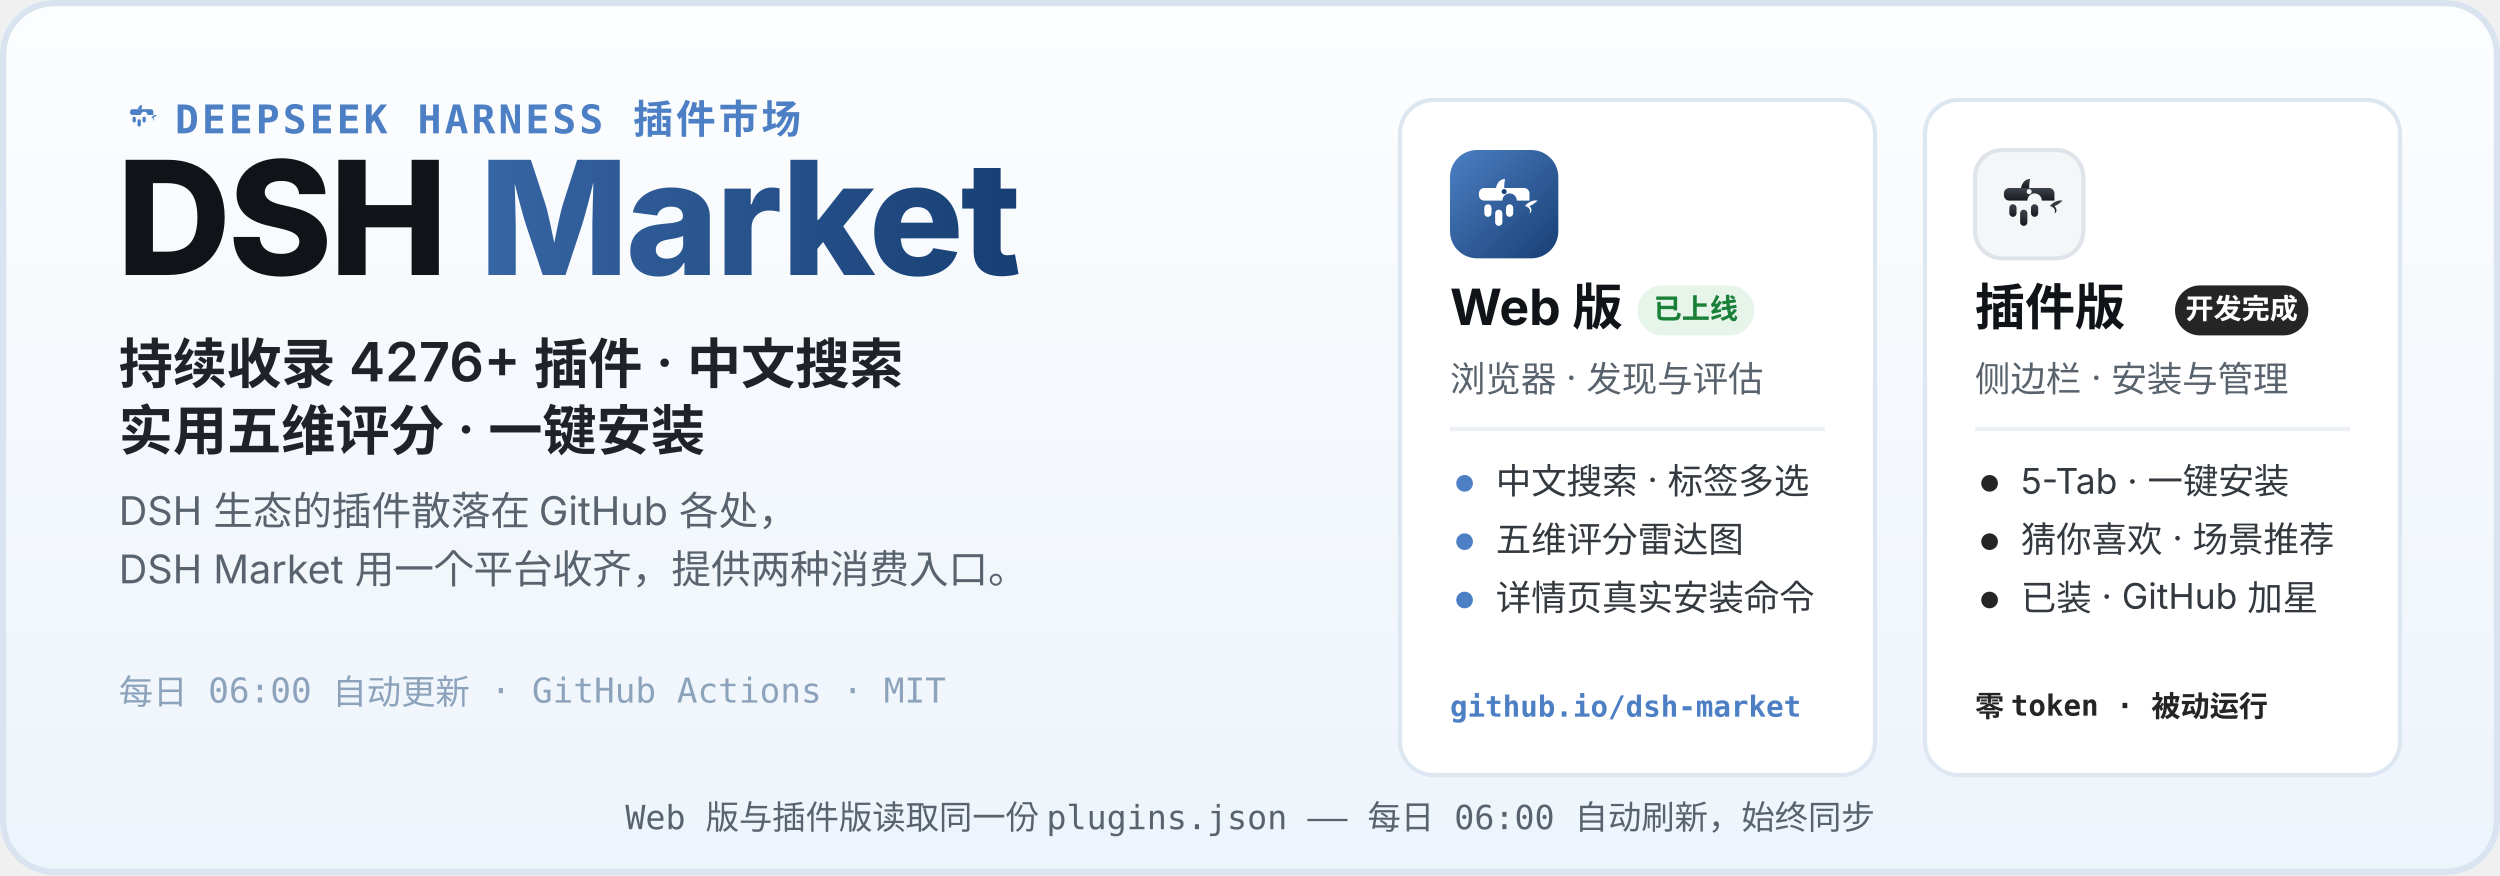
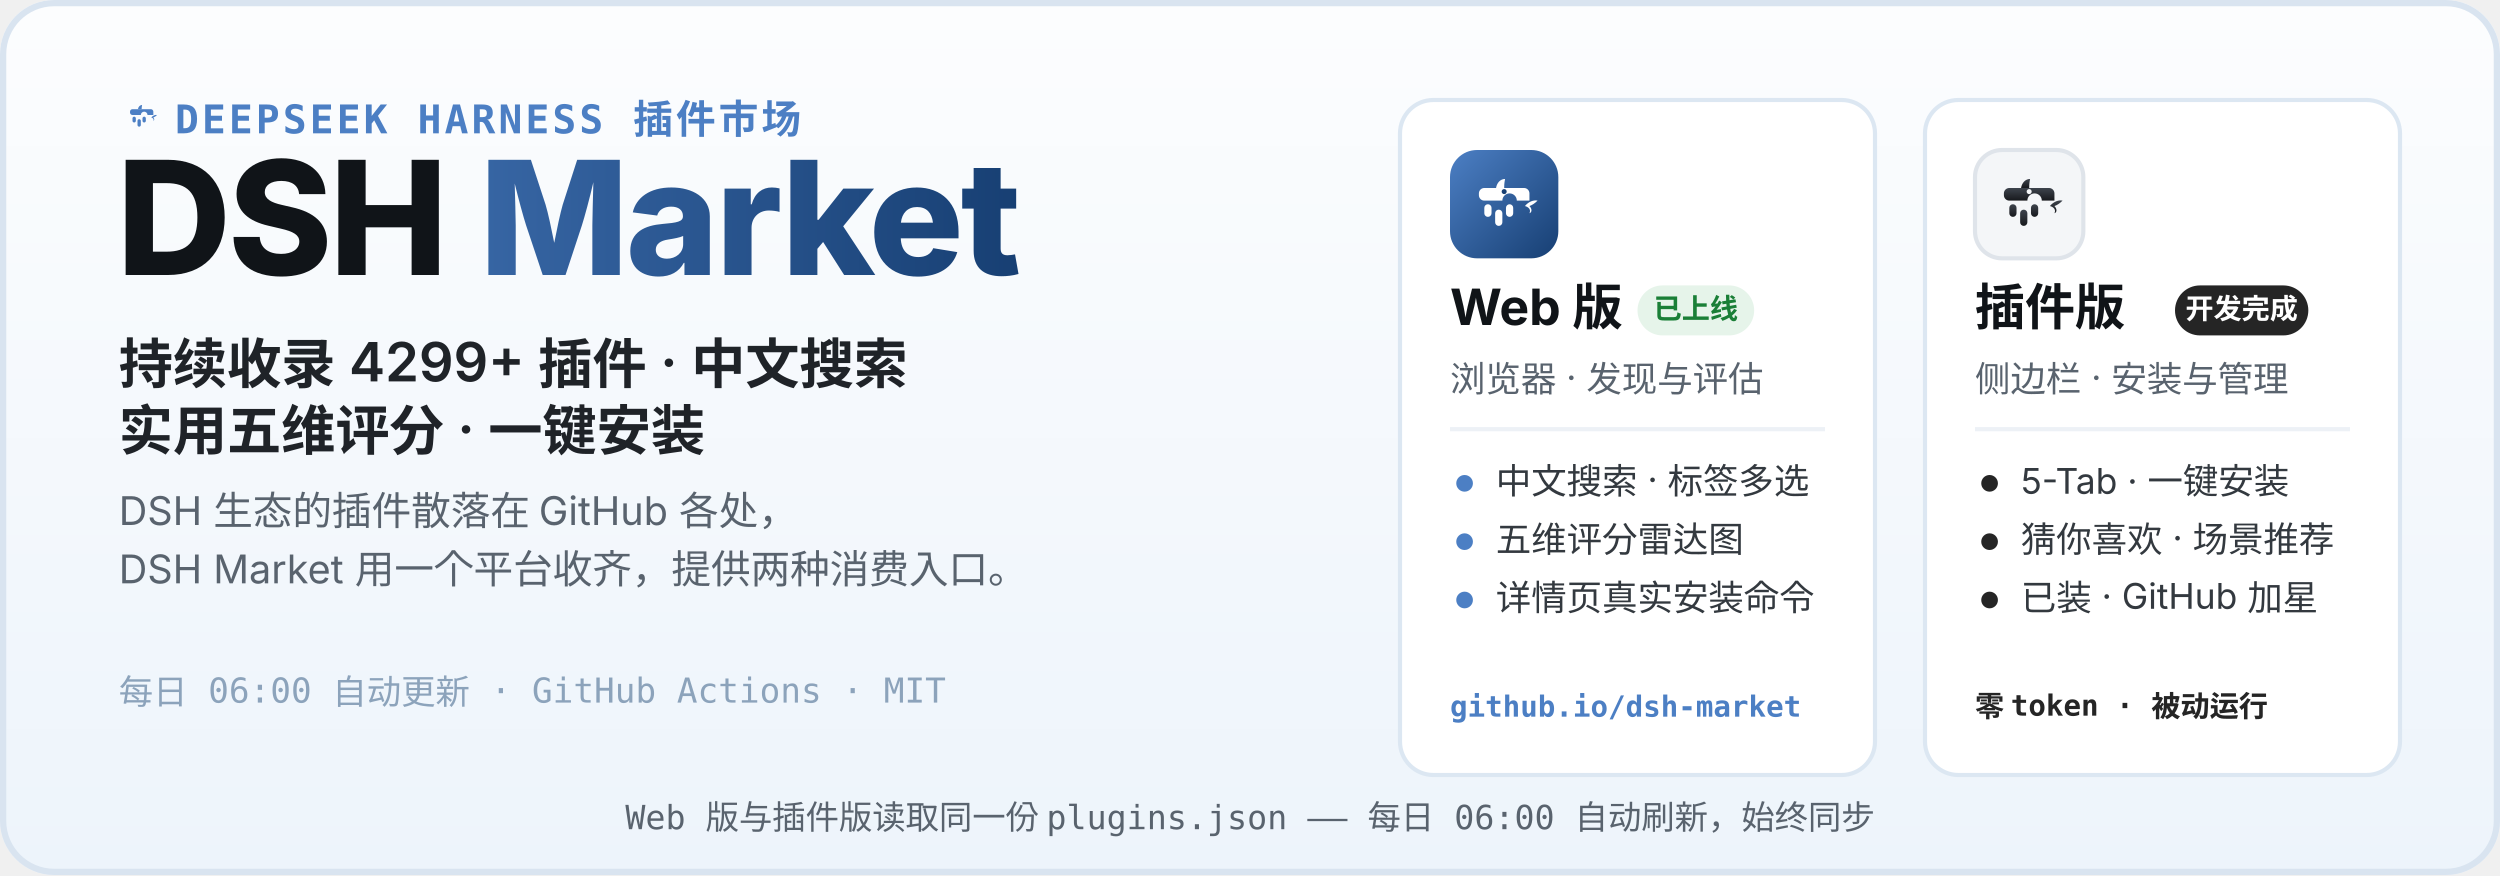
<svg xmlns="http://www.w3.org/2000/svg" width="1200" height="420" viewBox="0 0 1200 420" role="img" aria-labelledby="hero-title hero-desc">
  <defs>
    <linearGradient id="heroBg" x1="0" y1="0" x2="0" y2="1">
      <stop offset="0" stop-color="#FCFDFE" />
      <stop offset="1" stop-color="#EDF4FB" />
    </linearGradient>
    <linearGradient id="webLogo" x1="0" y1="0" x2="1" y2="1">
      <stop offset="0" stop-color="#4C7FC4" />
      <stop offset="1" stop-color="#173F73" />
    </linearGradient>
    <linearGradient id="plugLogo" x1="0" y1="0" x2="0" y2="1">
      <stop offset="0" stop-color="#3E444D" />
      <stop offset="1" stop-color="#17191D" />
    </linearGradient>
    <linearGradient id="marketWord" x1="0" y1="0" x2="1" y2="0">
      <stop offset="0" stop-color="#4C7FC4" />
      <stop offset="1" stop-color="#173F73" />
    </linearGradient>
  </defs>
  <rect width="1200" height="420" rx="26" fill="url(#heroBg)" />
  <rect x="1.5" y="1.5" width="1197" height="417" rx="24.5" fill="none" stroke="#D9E4F0" stroke-width="3" />
  <g transform="translate(56 44) scale(0.2)">
    <path d="M51 42 C52 36 56 32 61 32 C60 37 60 40 60 42 Z" fill="#4C7FC4" />
    <path d="M83 62 C87 57 93 55 97 56 C94 59 91 61 88 62 C91 65 91 69 88 70 C90 66 87 63 83 62 Z" fill="#4C7FC4" />
    <g fill="#4C7FC4">
      <path d="M38 42 h44 a6 6 0 0 1 6 6 v8 h-14 a8 8 0 1 0 -16 0 h-20 a6 6 0 0 1 -6 -6 v-2 a6 6 0 0 1 6 -6 z" />
      <rect x="38" y="60" width="8" height="14" rx="4" />
      <rect x="50" y="66" width="8" height="18" rx="4" />
      <rect x="62" y="60" width="8" height="14" rx="4" />
    </g>
  </g>
  <text x="84" y="64" font-family="ui-monospace, SFMono-Regular, Menlo, Consolas, monospace" font-size="19" font-weight="600" letter-spacing="1.5" fill="#4C7FC4">DEEPSEEK HARNESS 插件市场</text>
  <text x="56" y="132" font-family="-apple-system, BlinkMacSystemFont, 'Segoe UI', 'PingFang SC', 'Microsoft YaHei', 'Noto Sans SC', sans-serif" font-size="76" font-weight="800" letter-spacing="-1.5" fill="#101418">DSH <tspan fill="url(#marketWord)">Market</tspan>
  </text>
-   <text x="57" y="184" font-family="-apple-system, BlinkMacSystemFont, 'Segoe UI', 'PingFang SC', 'Microsoft YaHei', 'Noto Sans SC', sans-serif" font-size="26" font-weight="600" fill="#1F2328">持续收录 4276+ 插件 · 中文搜索</text>
+   <text x="57" y="184" font-family="-apple-system, BlinkMacSystemFont, 'Segoe UI', 'PingFang SC', 'Microsoft YaHei', 'Noto Sans SC', sans-serif" font-size="26" font-weight="600" fill="#1F2328">持续收录 4299+ 插件 · 中文搜索</text>
  <text x="57" y="216" font-family="-apple-system, BlinkMacSystemFont, 'Segoe UI', 'PingFang SC', 'Microsoft YaHei', 'Noto Sans SC', sans-serif" font-size="26" font-weight="600" fill="#1F2328">实用五维评分 · 一键安装</text>
  <text x="57" y="252" font-family="-apple-system, BlinkMacSystemFont, 'Segoe UI', 'PingFang SC', 'Microsoft YaHei', 'Noto Sans SC', sans-serif" font-size="19" fill="#59636E">DSH 生态的插件散落在 GitHub 各处，</text>
  <text x="57" y="280" font-family="-apple-system, BlinkMacSystemFont, 'Segoe UI', 'PingFang SC', 'Microsoft YaHei', 'Noto Sans SC', sans-serif" font-size="19" fill="#59636E">DSH Market 用一个平台收齐，提供两种消费入口。</text>
  <text x="57" y="338" font-family="ui-monospace, SFMono-Regular, Menlo, Consolas, monospace" font-size="16.5" fill="#8CA3BB">每日 06:00 自动更新 · GitHub Actions · MIT</text>
  <g>
    <rect x="672" y="48" width="228" height="324" rx="16" fill="#FFFFFF" stroke="#DCE7F2" stroke-width="2" />
    <g transform="translate(696 72)">
      <rect width="52" height="52" rx="13" fill="url(#webLogo)" />
      <g transform="translate(26 26.9) scale(0.4333) translate(-60 -62)">
        <path d="M51 42 C52 36 56 32 61 32 C60 37 60 40 60 42 Z" fill="#fff" />
        <path d="M83 62 C87 57 93 55 97 56 C94 59 91 61 88 62 C91 65 91 69 88 70 C90 66 87 63 83 62 Z" fill="#fff" />
        <g fill="#fff">
          <path d="M38 42 h44 a6 6 0 0 1 6 6 v8 h-14 a8 8 0 1 0 -16 0 h-20 a6 6 0 0 1 -6 -6 v-2 a6 6 0 0 1 6 -6 z" />
          <rect x="38" y="60" width="8" height="14" rx="4" />
          <rect x="50" y="66" width="8" height="18" rx="4" />
          <rect x="62" y="60" width="8" height="14" rx="4" />
        </g>
        <circle cx="60" cy="46" r="2.8" fill="#173F73" />
      </g>
    </g>
    <text x="696" y="156" font-family="-apple-system, BlinkMacSystemFont, 'Segoe UI', 'PingFang SC', 'Microsoft YaHei', 'Noto Sans SC', sans-serif" font-size="24" font-weight="700" fill="#101418">Web 版</text>
    <rect x="786" y="137" width="56" height="24" rx="12" fill="#E6F4EA" />
    <text x="814" y="153" font-family="-apple-system, BlinkMacSystemFont, 'Segoe UI', 'PingFang SC', 'Microsoft YaHei', 'Noto Sans SC', sans-serif" font-size="13.5" font-weight="700" fill="#1A7F37" text-anchor="middle">已上线</text>
    <text x="696" y="188" font-family="-apple-system, BlinkMacSystemFont, 'Segoe UI', 'PingFang SC', 'Microsoft YaHei', 'Noto Sans SC', sans-serif" font-size="17" fill="#59636E">浏览器 · 发现与评估</text>
    <line x1="696" y1="206" x2="876" y2="206" stroke="#EDF1F6" stroke-width="2" />
    <circle cx="703" cy="232" r="4" fill="#4C7FC4" />
    <text x="718" y="237" font-family="-apple-system, BlinkMacSystemFont, 'Segoe UI', 'PingFang SC', 'Microsoft YaHei', 'Noto Sans SC', sans-serif" font-size="17" fill="#33393F">中文搜索 · 标签多选</text>
    <circle cx="703" cy="260" r="4" fill="#4C7FC4" />
    <text x="718" y="265" font-family="-apple-system, BlinkMacSystemFont, 'Segoe UI', 'PingFang SC', 'Microsoft YaHei', 'Noto Sans SC', sans-serif" font-size="17" fill="#33393F">五维评分雷达图</text>
    <circle cx="703" cy="288" r="4" fill="#4C7FC4" />
    <text x="718" y="293" font-family="-apple-system, BlinkMacSystemFont, 'Segoe UI', 'PingFang SC', 'Microsoft YaHei', 'Noto Sans SC', sans-serif" font-size="17" fill="#33393F">详情页真实安装命令</text>
    <text x="696" y="344" font-family="ui-monospace, SFMono-Regular, Menlo, Consolas, monospace" font-size="14" font-weight="600" fill="#4C7FC4">github.io/dsh-market</text>
  </g>
  <g>
    <rect x="924" y="48" width="228" height="324" rx="16" fill="#FFFFFF" stroke="#DCE7F2" stroke-width="2" />
    <g transform="translate(948 72)">
      <rect width="52" height="52" rx="13" fill="#F4F6F8" stroke="#DFE4EA" stroke-width="2" />
      <g transform="translate(26 26.9) scale(0.4333) translate(-60 -62)">
        <path d="M51 42 C52 36 56 32 61 32 C60 37 60 40 60 42 Z" fill="url(#plugLogo)" />
        <path d="M83 62 C87 57 93 55 97 56 C94 59 91 61 88 62 C91 65 91 69 88 70 C90 66 87 63 83 62 Z" fill="url(#plugLogo)" />
        <g fill="url(#plugLogo)">
          <path d="M38 42 h44 a6 6 0 0 1 6 6 v8 h-14 a8 8 0 1 0 -16 0 h-20 a6 6 0 0 1 -6 -6 v-2 a6 6 0 0 1 6 -6 z" />
          <rect x="38" y="60" width="8" height="14" rx="4" />
          <rect x="50" y="66" width="8" height="18" rx="4" />
          <rect x="62" y="60" width="8" height="14" rx="4" />
        </g>
        <circle cx="60" cy="46" r="2.8" fill="#F4F6F8" />
      </g>
    </g>
    <text x="948" y="156" font-family="-apple-system, BlinkMacSystemFont, 'Segoe UI', 'PingFang SC', 'Microsoft YaHei', 'Noto Sans SC', sans-serif" font-size="24" font-weight="700" fill="#101418">插件版</text>
    <rect x="1044" y="137" width="64" height="24" rx="12" fill="#252525" />
    <text x="1076" y="153" font-family="-apple-system, BlinkMacSystemFont, 'Segoe UI', 'PingFang SC', 'Microsoft YaHei', 'Noto Sans SC', sans-serif" font-size="13.5" font-weight="700" fill="#FFFFFF" text-anchor="middle">开发完成</text>
    <text x="948" y="188" font-family="-apple-system, BlinkMacSystemFont, 'Segoe UI', 'PingFang SC', 'Microsoft YaHei', 'Noto Sans SC', sans-serif" font-size="17" fill="#59636E">侧边栏 · 安装与管理</text>
    <line x1="948" y1="206" x2="1128" y2="206" stroke="#EDF1F6" stroke-width="2" />
    <circle cx="955" cy="232" r="4" fill="#252525" />
    <text x="970" y="237" font-family="-apple-system, BlinkMacSystemFont, 'Segoe UI', 'PingFang SC', 'Microsoft YaHei', 'Noto Sans SC', sans-serif" font-size="17" fill="#33393F">5-Tab · 一键安装</text>
    <circle cx="955" cy="260" r="4" fill="#252525" />
    <text x="970" y="265" font-family="-apple-system, BlinkMacSystemFont, 'Segoe UI', 'PingFang SC', 'Microsoft YaHei', 'Noto Sans SC', sans-serif" font-size="17" fill="#33393F">猜你喜欢 · 场景推荐</text>
    <circle cx="955" cy="288" r="4" fill="#252525" />
    <text x="970" y="293" font-family="-apple-system, BlinkMacSystemFont, 'Segoe UI', 'PingFang SC', 'Microsoft YaHei', 'Noto Sans SC', sans-serif" font-size="17" fill="#33393F">已装 · GitHub 加星</text>
    <text x="948" y="344" font-family="ui-monospace, SFMono-Regular, Menlo, Consolas, monospace" font-size="14" font-weight="600" fill="#252525">零 token · 被动运行</text>
  </g>
  <text x="600" y="398" font-family="ui-monospace, SFMono-Regular, Menlo, Consolas, monospace" font-size="16" fill="#59636E" text-anchor="middle">Web 版与插件版读取同一份 plugins.json —— 每日 06:00 自动刷新，始终同步</text>
</svg>
